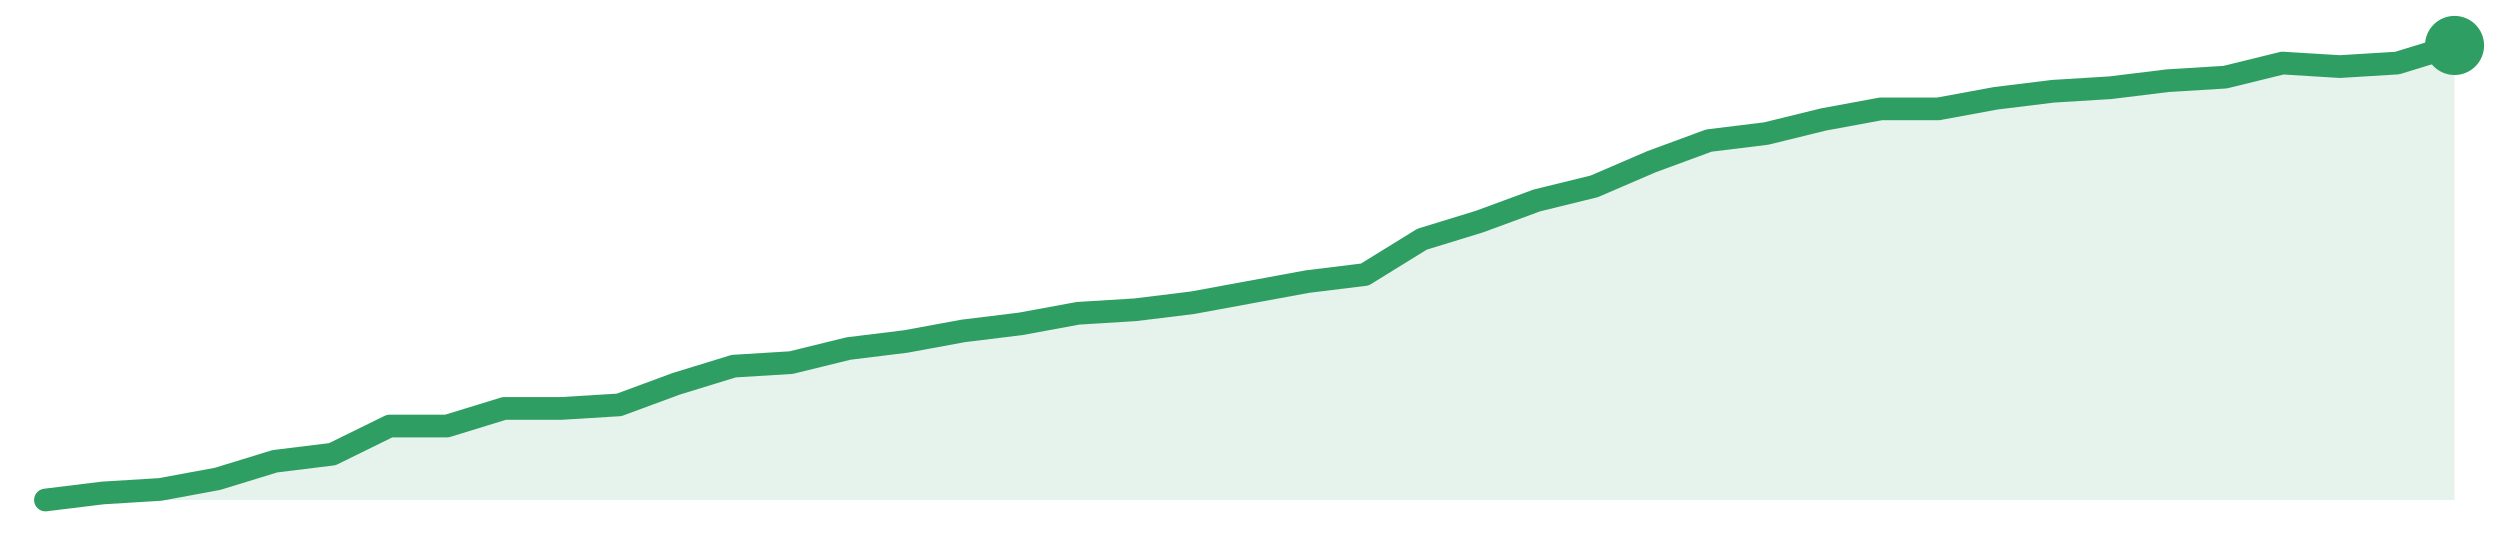
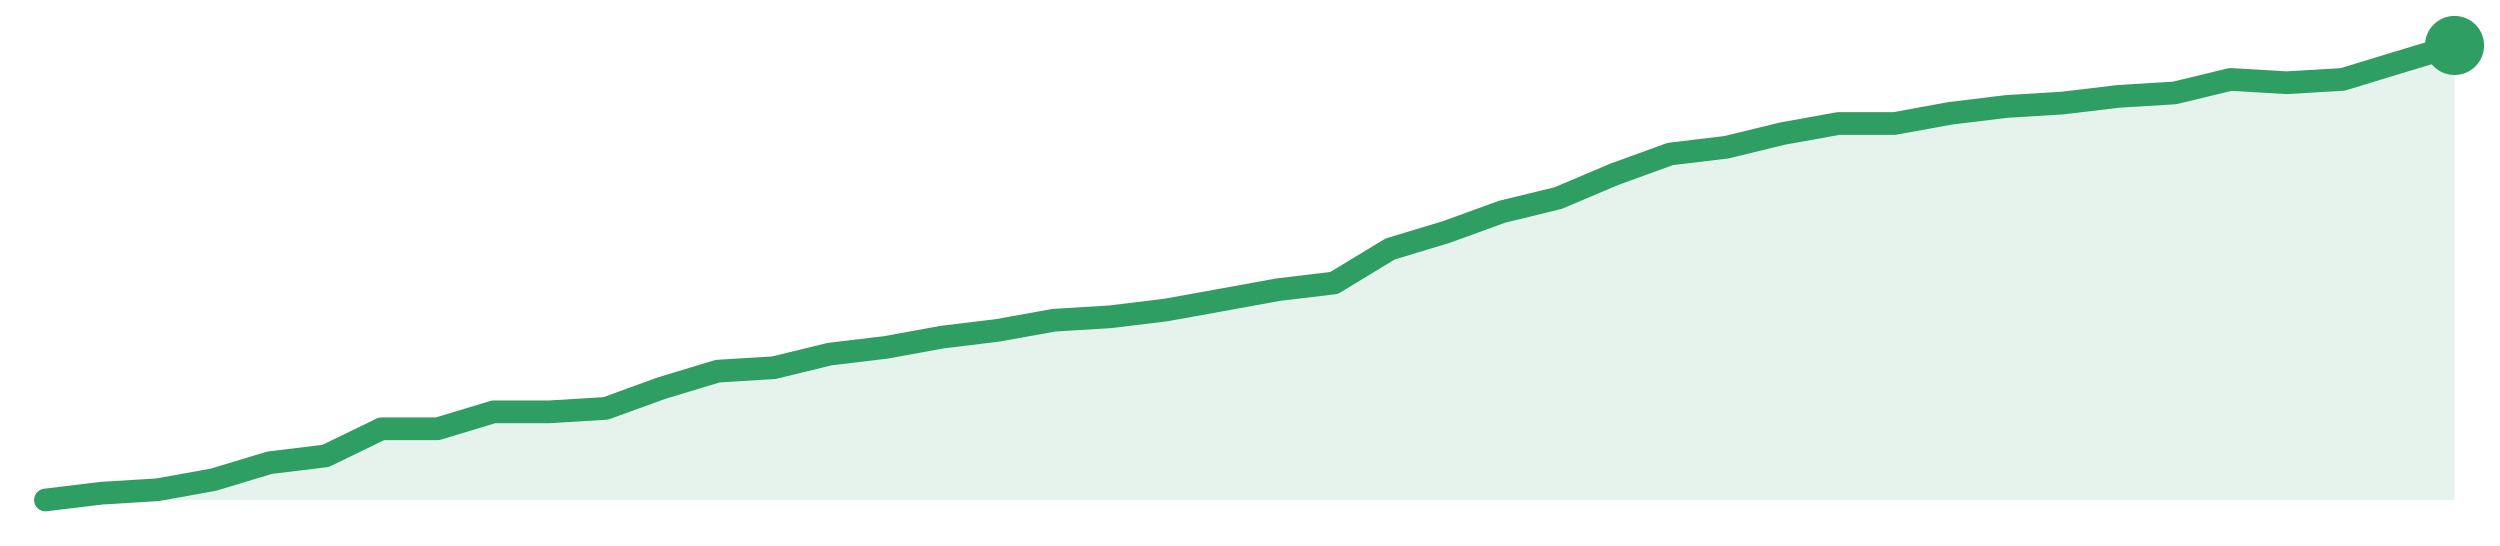
<svg xmlns="http://www.w3.org/2000/svg" width="220" height="48" viewBox="0 0 220 48" role="img" aria-label="trend">
-   <path d="M4.0,44.0 L4.0,44.0 L9.05,43.38 L14.1,43.07 L19.14,42.14 L24.19,40.59 L29.24,39.97 L34.29,37.49 L39.33,37.49 L44.38,35.94 L49.43,35.94 L54.48,35.63 L59.52,33.77 L64.57,32.22 L69.62,31.91 L74.67,30.67 L79.71,30.05 L84.76,29.12 L89.81,28.5 L94.86,27.57 L99.9,27.26 L104.95,26.64 L110.0,25.71 L115.05,24.78 L120.1,24.16 L125.14,21.05 L130.19,19.5 L135.24,17.64 L140.29,16.4 L145.33,14.23 L150.38,12.37 L155.43,11.75 L160.48,10.51 L165.52,9.58 L170.57,9.58 L175.62,8.65 L180.67,8.03 L185.71,7.72 L190.76,7.1 L195.81,6.79 L200.86,5.55 L205.9,5.86 L210.95,5.55 L216.0,4.0 L216.0,44.0 Z" fill="#2f9e631f" />
-   <path d="M4.0,44.0 L9.05,43.38 L14.1,43.07 L19.14,42.14 L24.19,40.59 L29.24,39.97 L34.29,37.49 L39.33,37.49 L44.38,35.94 L49.43,35.94 L54.48,35.63 L59.52,33.77 L64.57,32.22 L69.62,31.91 L74.67,30.67 L79.71,30.05 L84.76,29.12 L89.81,28.5 L94.86,27.57 L99.9,27.26 L104.95,26.64 L110.0,25.71 L115.05,24.78 L120.1,24.16 L125.14,21.05 L130.19,19.5 L135.24,17.64 L140.29,16.4 L145.33,14.23 L150.38,12.37 L155.43,11.75 L160.48,10.51 L165.52,9.58 L170.57,9.58 L175.62,8.65 L180.67,8.03 L185.71,7.72 L190.76,7.1 L195.81,6.79 L200.86,5.55 L205.9,5.86 L210.95,5.55 L216.0,4.0" fill="none" stroke="#2f9e63" stroke-width="2" stroke-linejoin="round" stroke-linecap="round" />
+   <path d="M4.0,44.0 L4.0,44.0 L8.93,43.4 L13.86,43.1 L18.79,42.21 L23.72,40.72 L28.65,40.12 L33.58,37.73 L38.51,37.73 L43.44,36.24 L48.37,36.24 L53.3,35.94 L58.23,34.15 L63.16,32.66 L68.09,32.36 L73.02,31.16 L77.95,30.57 L82.88,29.67 L87.81,29.07 L92.74,28.18 L97.67,27.88 L102.6,27.28 L107.53,26.39 L112.47,25.49 L117.4,24.9 L122.33,21.91 L127.26,20.42 L132.19,18.63 L137.12,17.43 L142.05,15.34 L146.98,13.55 L151.91,12.96 L156.84,11.76 L161.77,10.87 L166.7,10.87 L171.63,9.97 L176.56,9.37 L181.49,9.07 L186.42,8.48 L191.35,8.18 L196.28,6.99 L201.21,7.28 L206.14,6.99 L211.07,5.49 L216.0,4.0 L216.0,44.0 Z" fill="#2f9e631f" />
+   <path d="M4.0,44.0 L8.93,43.4 L13.86,43.1 L18.79,42.21 L23.72,40.72 L28.65,40.12 L33.58,37.73 L38.51,37.73 L43.44,36.24 L48.37,36.24 L53.3,35.94 L58.23,34.15 L63.16,32.66 L68.09,32.36 L73.02,31.16 L77.95,30.57 L82.88,29.67 L87.81,29.07 L92.74,28.18 L97.67,27.88 L102.6,27.28 L107.53,26.39 L112.47,25.49 L117.4,24.9 L122.33,21.91 L127.26,20.42 L132.19,18.63 L137.12,17.43 L142.05,15.34 L146.98,13.55 L151.91,12.96 L156.84,11.76 L161.77,10.87 L166.7,10.87 L171.63,9.97 L176.56,9.37 L181.49,9.07 L186.42,8.48 L191.35,8.18 L196.28,6.99 L201.21,7.28 L206.14,6.99 L211.07,5.49 L216.0,4.0" fill="none" stroke="#2f9e63" stroke-width="2" stroke-linejoin="round" stroke-linecap="round" />
  <circle cx="216.0" cy="4.0" r="2.6" fill="#2f9e63" />
</svg>
